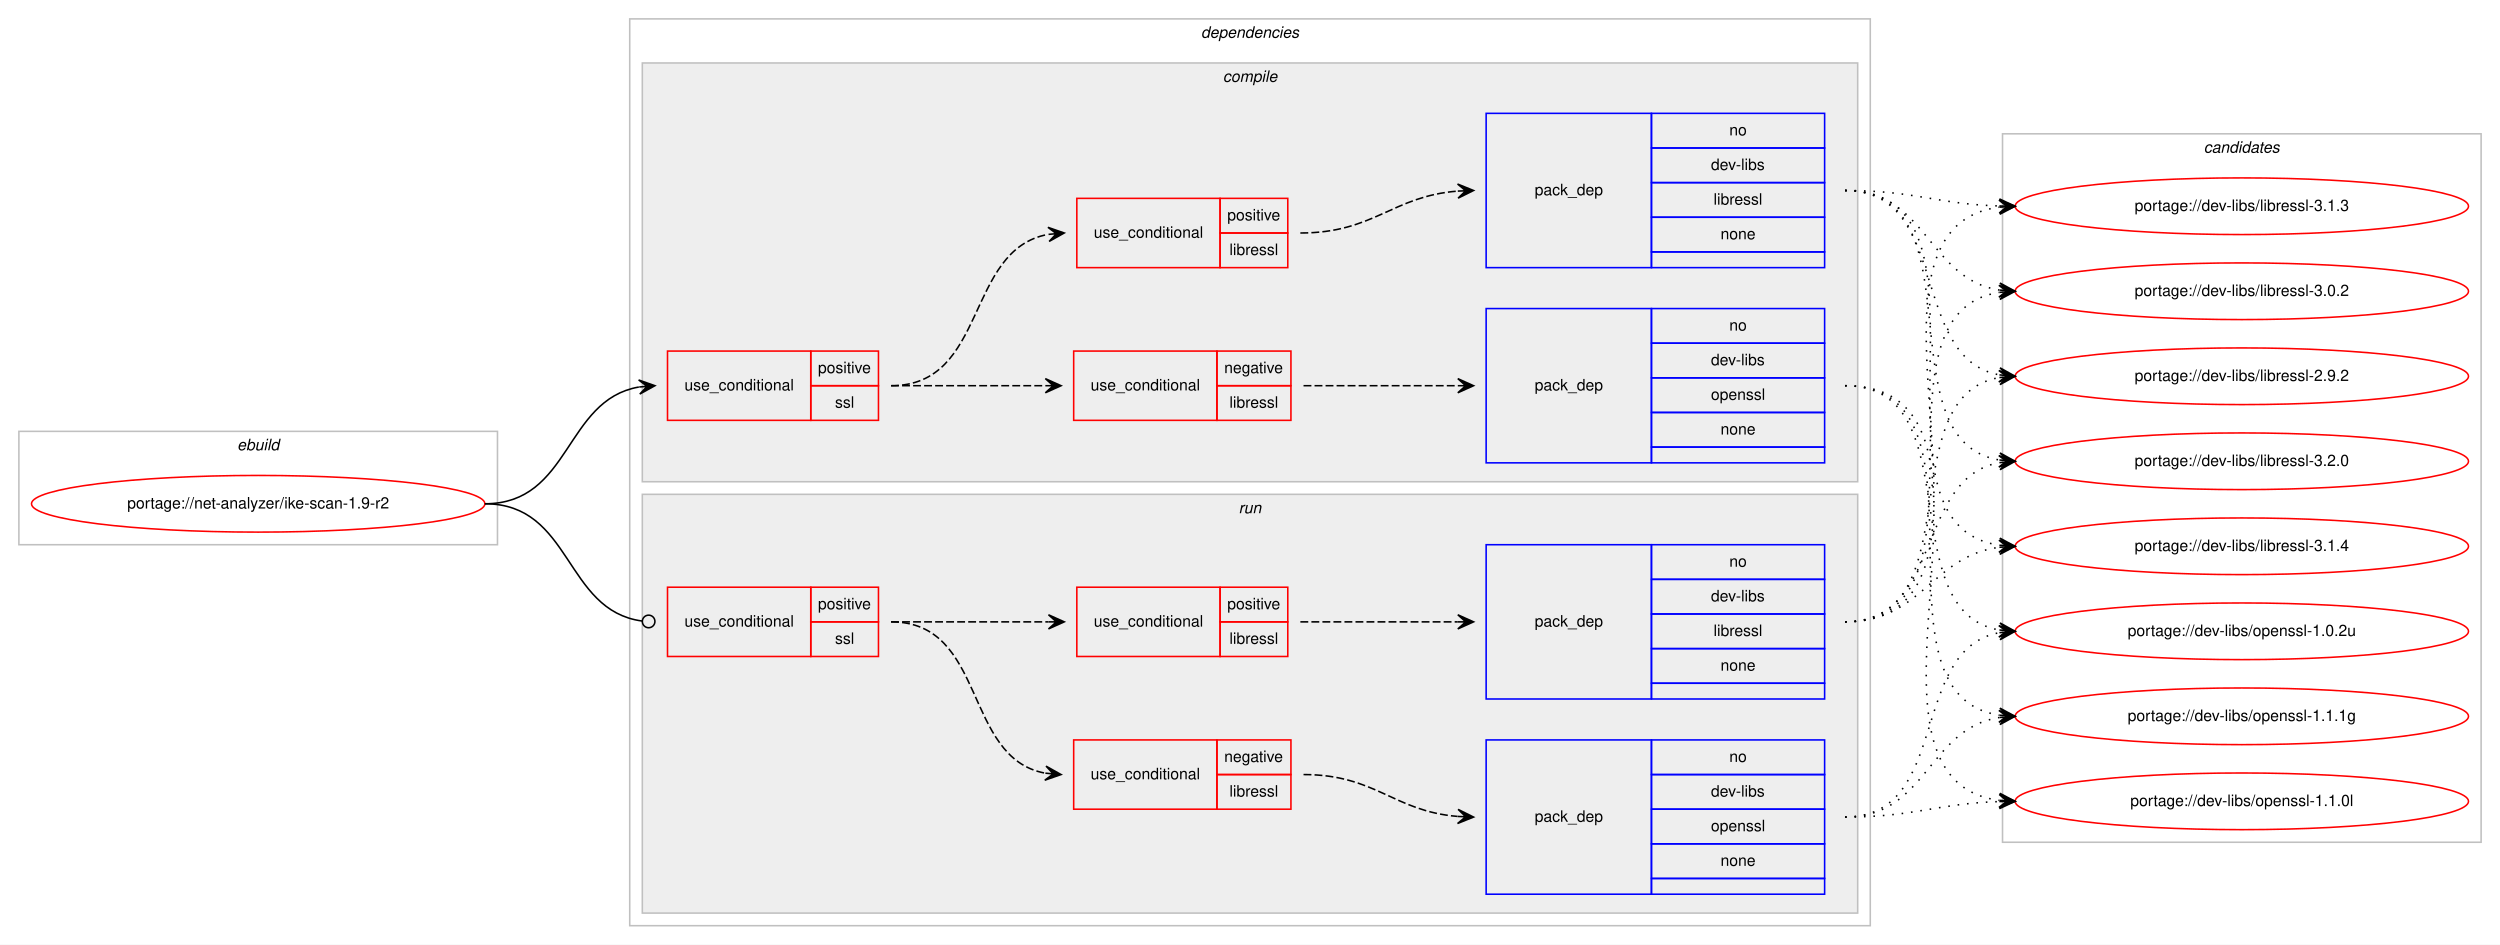
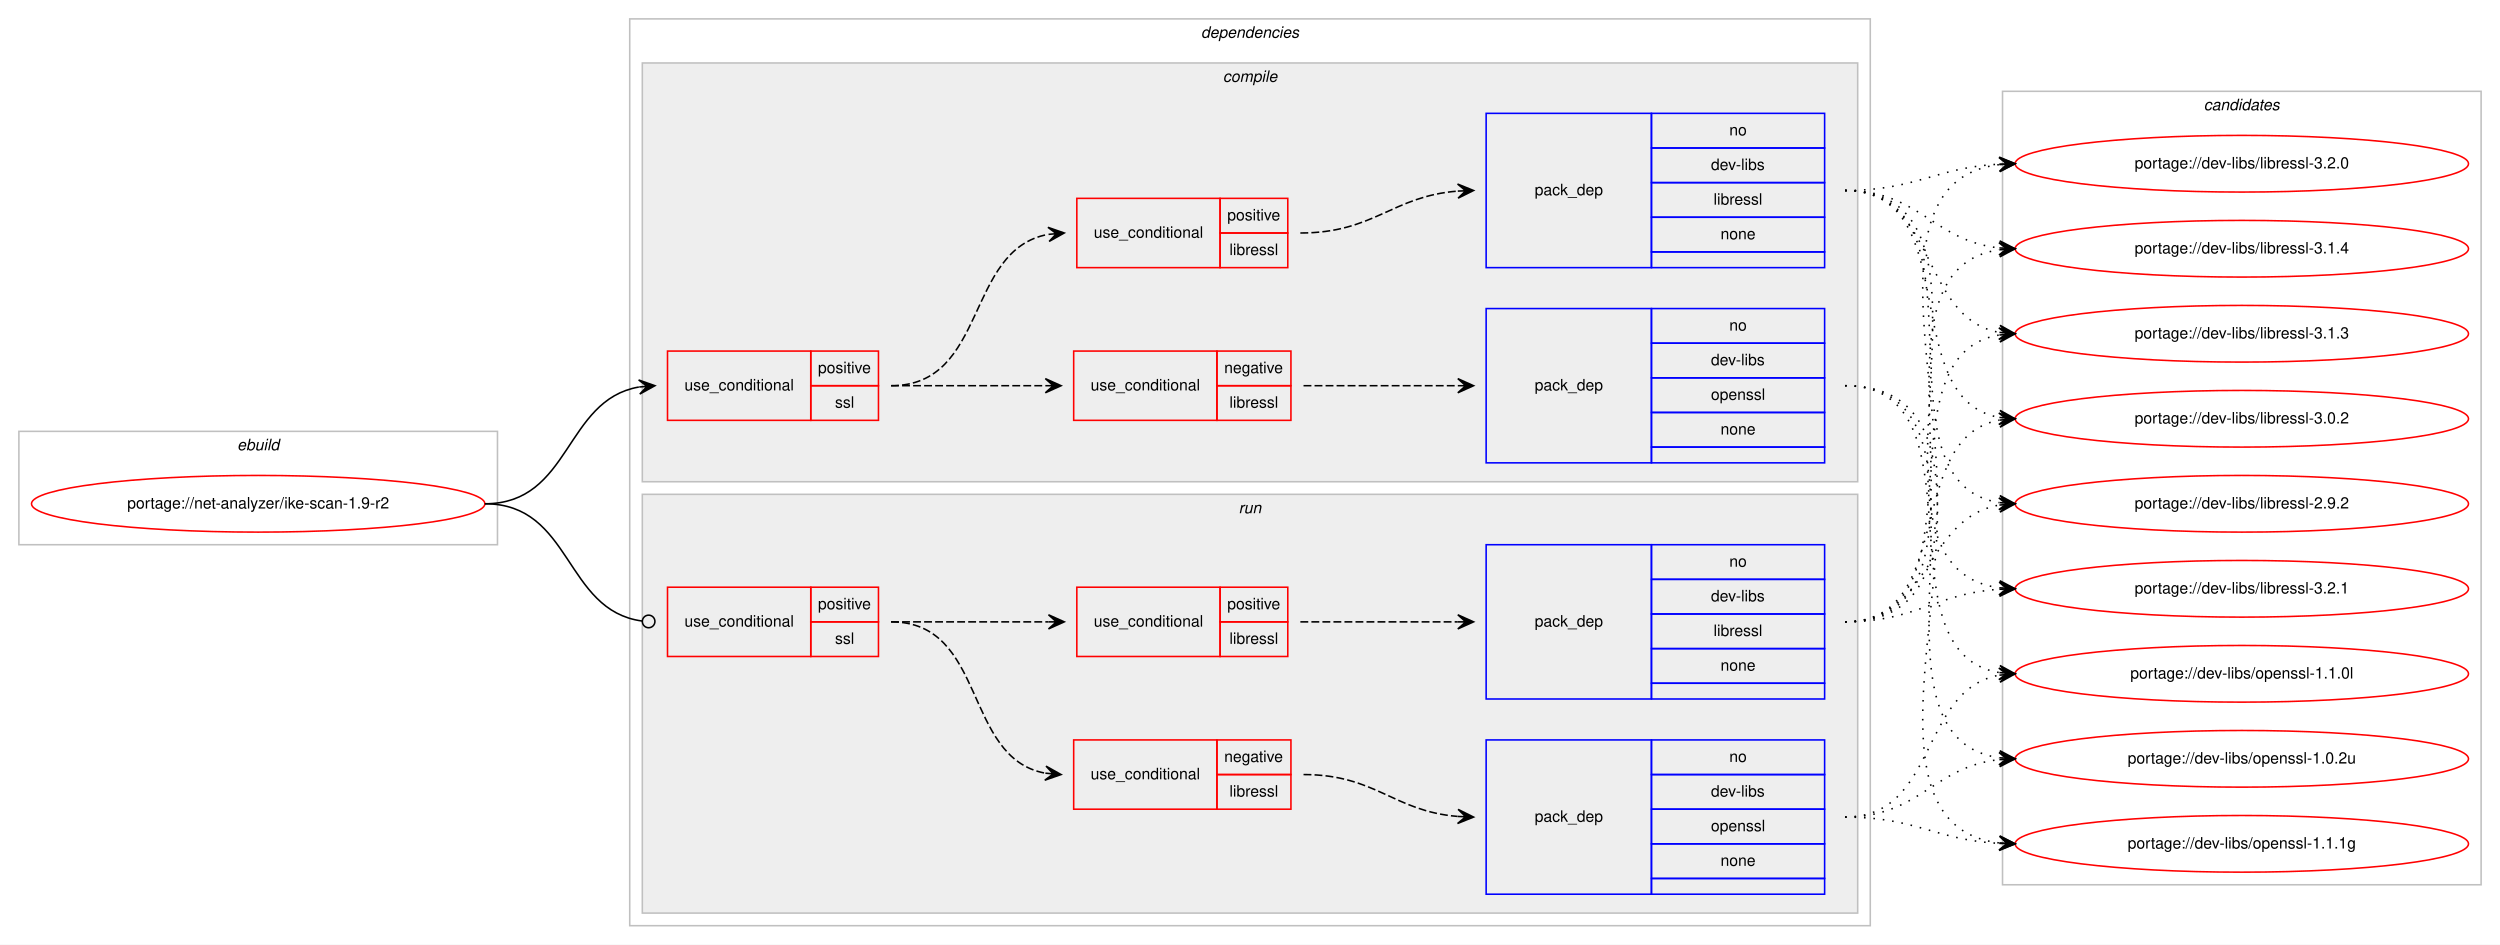
<svg xmlns="http://www.w3.org/2000/svg" xmlns:xlink="http://www.w3.org/1999/xlink" width="1588pt" height="600pt" viewBox="0.00 0.00 1588.00 600.00">
  <g id="graph0" class="graph" transform="scale(1 1) rotate(0) translate(4 596)">
    <polygon fill="#ffffff" stroke="transparent" points="-4,4 -4,-596 1584,-596 1584,4 -4,4" />
    <g id="clust1" class="cluster">
      <polygon fill="none" stroke="#c0c0c0" points="8,-250 8,-322 312,-322 312,-250 8,-250" />
      <text text-anchor="start" x="146.663" y="-310" font-family="Helvetica,sans-Serif" font-style="italic" font-size="10.00" fill="#000000">ebuild</text>
    </g>
    <g id="clust2" class="cluster">
      <polygon fill="none" stroke="#c0c0c0" points="396,-8 396,-584 1184,-584 1184,-8 396,-8" />
      <text text-anchor="start" x="758.875" y="-572" font-family="Helvetica,sans-Serif" font-style="italic" font-size="10.00" fill="#000000">dependencies</text>
    </g>
    <g id="clust3" class="cluster">
      <polygon fill="#eeeeee" stroke="#c0c0c0" points="404,-290 404,-556 1176,-556 1176,-290 404,-290" />
      <text text-anchor="start" x="772.778" y="-544" font-family="Helvetica,sans-Serif" font-style="italic" font-size="10.00" fill="#000000">compile</text>
    </g>
    <g id="clust10" class="cluster">
      <polygon fill="#eeeeee" stroke="#c0c0c0" points="404,-16 404,-282 1176,-282 1176,-16 404,-16" />
      <text text-anchor="start" x="782.777" y="-270" font-family="Helvetica,sans-Serif" font-style="italic" font-size="10.00" fill="#000000">run</text>
    </g>
    <g id="clust16" class="cluster">
-       <polygon fill="none" stroke="#c0c0c0" points="1268,-61 1268,-511 1572,-511 1572,-61 1268,-61" />
-       <text text-anchor="start" x="1395.824" y="-499" font-family="Helvetica,sans-Serif" font-style="italic" font-size="10.00" fill="#000000">candidates</text>
+       <polygon fill="none" stroke="#c0c0c0" points="1268,-34 1268,-538 1572,-538 1572,-34 1268,-34" />
+       <text text-anchor="start" x="1395.824" y="-526" font-family="Helvetica,sans-Serif" font-style="italic" font-size="10.00" fill="#000000">candidates</text>
    </g>
    <g id="node1" class="node">
      <g id="a_node1">
        <a xlink:href="../net-analyzer/ike-scan-1.9-r2.svg" xlink:title="portage://net-analyzer/ike-scan-1.9-r2">
          <ellipse fill="none" stroke="#ff0000" cx="160" cy="-276" rx="144" ry="18" />
          <text text-anchor="middle" x="160" y="-273" font-family="Helvetica,sans-Serif" font-size="10.00" fill="#000000">portage://net-analyzer/ike-scan-1.9-r2</text>
        </a>
      </g>
    </g>
    <g id="node2" class="node">
      <polygon fill="none" stroke="#ff0000" points="420,-329 420,-373 511,-373 511,-329 420,-329" />
      <text text-anchor="start" x="430.767" y="-348" font-family="Helvetica,sans-Serif" font-size="10.00" fill="#000000">use_conditional</text>
      <polygon fill="none" stroke="#ff0000" points="511,-351 511,-373 554,-373 554,-351 511,-351" />
      <text text-anchor="start" x="515.553" y="-359" font-family="Helvetica,sans-Serif" font-size="10.00" fill="#000000">positive</text>
      <polygon fill="none" stroke="#ff0000" points="511,-329 511,-351 554,-351 554,-329 511,-329" />
      <text text-anchor="start" x="526.39" y="-337" font-family="Helvetica,sans-Serif" font-size="10.00" fill="#000000">ssl</text>
    </g>
    <g id="edge5" class="edge">
      <path fill="none" stroke="#000000" d="M304,-276C358.786,-276 354.408,-341.918 401.799,-350.158" />
      <polygon fill="#000000" stroke="#000000" points="412,-351 401.664,-354.662 407.017,-350.589 402.034,-350.177 402.034,-350.177 402.034,-350.177 407.017,-350.589 402.404,-345.692 412,-351 412,-351" />
    </g>
    <g id="node7" class="node">
      <polygon fill="none" stroke="#ff0000" points="420,-179 420,-223 511,-223 511,-179 420,-179" />
      <text text-anchor="start" x="430.767" y="-198" font-family="Helvetica,sans-Serif" font-size="10.00" fill="#000000">use_conditional</text>
      <polygon fill="none" stroke="#ff0000" points="511,-201 511,-223 554,-223 554,-201 511,-201" />
      <text text-anchor="start" x="515.553" y="-209" font-family="Helvetica,sans-Serif" font-size="10.00" fill="#000000">positive</text>
      <polygon fill="none" stroke="#ff0000" points="511,-179 511,-201 554,-201 554,-179 511,-179" />
      <text text-anchor="start" x="526.39" y="-187" font-family="Helvetica,sans-Serif" font-size="10.00" fill="#000000">ssl</text>
    </g>
    <g id="edge10" class="edge">
      <path fill="none" stroke="#000000" d="M304,-276C359.586,-276 354.267,-208.145 403.905,-201.519" />
      <ellipse fill="none" stroke="#000000" cx="408.008" cy="-201.256" rx="4" ry="4" />
    </g>
    <g id="node3" class="node">
      <polygon fill="none" stroke="#ff0000" points="678,-329 678,-373 769,-373 769,-329 678,-329" />
      <text text-anchor="start" x="688.766" y="-348" font-family="Helvetica,sans-Serif" font-size="10.00" fill="#000000">use_conditional</text>
      <polygon fill="none" stroke="#ff0000" points="769,-351 769,-373 816,-373 816,-351 769,-351" />
      <text text-anchor="start" x="773.604" y="-359" font-family="Helvetica,sans-Serif" font-size="10.00" fill="#000000">negative</text>
      <polygon fill="none" stroke="#ff0000" points="769,-329 769,-351 816,-351 816,-329 769,-329" />
      <text text-anchor="start" x="776.948" y="-337" font-family="Helvetica,sans-Serif" font-size="10.00" fill="#000000">libressl</text>
    </g>
    <g id="edge2" class="edge">
      <path fill="none" stroke="#000000" stroke-dasharray="5,2" d="M562,-351C606.438,-351 620.02,-351 659.878,-351" />
      <polygon fill="#000000" stroke="#000000" points="670,-351 660,-355.5 665,-351 660,-351 660,-351 660,-351 665,-351 660,-346.5 670,-351 670,-351" />
    </g>
    <g id="node5" class="node">
      <polygon fill="none" stroke="#ff0000" points="680,-426 680,-470 771,-470 771,-426 680,-426" />
      <text text-anchor="start" x="690.766" y="-445" font-family="Helvetica,sans-Serif" font-size="10.00" fill="#000000">use_conditional</text>
      <polygon fill="none" stroke="#ff0000" points="771,-448 771,-470 814,-470 814,-448 771,-448" />
      <text text-anchor="start" x="775.553" y="-456" font-family="Helvetica,sans-Serif" font-size="10.00" fill="#000000">positive</text>
      <polygon fill="none" stroke="#ff0000" points="771,-426 771,-448 814,-448 814,-426 771,-426" />
      <text text-anchor="start" x="776.948" y="-434" font-family="Helvetica,sans-Serif" font-size="10.00" fill="#000000">libressl</text>
    </g>
    <g id="edge4" class="edge">
      <path fill="none" stroke="#000000" stroke-dasharray="5,2" d="M562,-351C623.49,-351 608.85,-437.323 661.716,-447.102" />
      <polygon fill="#000000" stroke="#000000" points="672,-448 661.646,-451.613 667.019,-447.565 662.038,-447.13 662.038,-447.13 662.038,-447.13 667.019,-447.565 662.43,-442.647 672,-448 672,-448" />
    </g>
    <g id="node4" class="node">
      <polygon fill="none" stroke="#0000ff" points="940,-302 940,-400 1045,-400 1045,-302 940,-302" />
      <text text-anchor="start" x="970.823" y="-348" font-family="Helvetica,sans-Serif" font-size="10.00" fill="#000000">pack_dep</text>
      <polygon fill="none" stroke="#0000ff" points="1045,-378 1045,-400 1155,-400 1155,-378 1045,-378" />
      <text text-anchor="start" x="1094.441" y="-386" font-family="Helvetica,sans-Serif" font-size="10.00" fill="#000000">no</text>
      <polygon fill="none" stroke="#0000ff" points="1045,-356 1045,-378 1155,-378 1155,-356 1045,-356" />
      <text text-anchor="start" x="1082.778" y="-364" font-family="Helvetica,sans-Serif" font-size="10.00" fill="#000000">dev-libs</text>
      <polygon fill="none" stroke="#0000ff" points="1045,-334 1045,-356 1155,-356 1155,-334 1045,-334" />
      <text text-anchor="start" x="1082.773" y="-342" font-family="Helvetica,sans-Serif" font-size="10.00" fill="#000000">openssl</text>
      <polygon fill="none" stroke="#0000ff" points="1045,-312 1045,-334 1155,-334 1155,-312 1045,-312" />
      <text text-anchor="start" x="1088.882" y="-320" font-family="Helvetica,sans-Serif" font-size="10.00" fill="#000000">none</text>
      <polygon fill="none" stroke="#0000ff" points="1045,-302 1045,-312 1155,-312 1155,-302 1045,-302" />
    </g>
    <g id="edge1" class="edge">
      <path fill="none" stroke="#000000" stroke-dasharray="5,2" d="M824,-351C868.438,-351 882.02,-351 921.878,-351" />
      <polygon fill="#000000" stroke="#000000" points="932,-351 922,-355.5 927,-351 922,-351 922,-351 922,-351 927,-351 922,-346.5 932,-351 932,-351" />
    </g>
    <g id="node12" class="node">
      <g id="a_node12">
        <a xlink:href="../dev-libs/openssl-1.1.1g.svg" xlink:title="portage://dev-libs/openssl-1.1.1g">
-           <ellipse fill="none" stroke="#ff0000" cx="1420" cy="-141" rx="144" ry="18" />
-           <text text-anchor="middle" x="1420" y="-138" font-family="Helvetica,sans-Serif" font-size="10.00" fill="#000000">portage://dev-libs/openssl-1.1.1g</text>
+           <ellipse fill="none" stroke="#ff0000" cx="1420" cy="-60" rx="144" ry="18" />
+           <text text-anchor="middle" x="1420" y="-57" font-family="Helvetica,sans-Serif" font-size="10.00" fill="#000000">portage://dev-libs/openssl-1.1.1g</text>
        </a>
      </g>
    </g>
    <g id="edge11" class="edge">
-       <path fill="none" stroke="#000000" stroke-dasharray="1,5" d="M1168,-351C1269.366,-351 1177.772,-155.11 1265.947,-141.719" />
-       <polygon fill="#000000" stroke="#000000" points="1276,-141 1266.347,-146.202 1271.013,-141.357 1266.025,-141.714 1266.025,-141.714 1266.025,-141.714 1271.013,-141.357 1265.704,-137.225 1276,-141 1276,-141" />
+       <path fill="none" stroke="#000000" stroke-dasharray="1,5" d="M1168,-351C1302.316,-351 1146.688,-75.143 1265.714,-60.596" />
+       <polygon fill="#000000" stroke="#000000" points="1276,-60 1266.277,-65.071 1271.008,-60.289 1266.017,-60.579 1266.017,-60.579 1266.017,-60.579 1271.008,-60.289 1265.756,-56.086 1276,-60 1276,-60" />
    </g>
    <g id="node13" class="node">
      <g id="a_node13">
        <a xlink:href="../dev-libs/openssl-1.1.0l.svg" xlink:title="portage://dev-libs/openssl-1.1.0l">
-           <ellipse fill="none" stroke="#ff0000" cx="1420" cy="-87" rx="144" ry="18" />
-           <text text-anchor="middle" x="1420" y="-84" font-family="Helvetica,sans-Serif" font-size="10.00" fill="#000000">portage://dev-libs/openssl-1.1.0l</text>
+           <ellipse fill="none" stroke="#ff0000" cx="1420" cy="-168" rx="144" ry="18" />
+           <text text-anchor="middle" x="1420" y="-165" font-family="Helvetica,sans-Serif" font-size="10.00" fill="#000000">portage://dev-libs/openssl-1.1.0l</text>
        </a>
      </g>
    </g>
    <g id="edge12" class="edge">
-       <path fill="none" stroke="#000000" stroke-dasharray="1,5" d="M1168,-351C1291.182,-351 1157.253,-101.741 1265.872,-87.623" />
-       <polygon fill="#000000" stroke="#000000" points="1276,-87 1266.295,-92.106 1271.009,-87.307 1266.019,-87.614 1266.019,-87.614 1266.019,-87.614 1271.009,-87.307 1265.742,-83.123 1276,-87 1276,-87" />
+       <path fill="none" stroke="#000000" stroke-dasharray="1,5" d="M1168,-351C1258.752,-351 1187.61,-182.018 1265.714,-168.816" />
+       <polygon fill="#000000" stroke="#000000" points="1276,-168 1266.387,-173.277 1271.016,-168.395 1266.031,-168.791 1266.031,-168.791 1266.031,-168.791 1271.016,-168.395 1265.675,-164.305 1276,-168 1276,-168" />
    </g>
    <g id="node14" class="node">
      <g id="a_node14">
        <a xlink:href="../dev-libs/openssl-1.0.2u.svg" xlink:title="portage://dev-libs/openssl-1.0.2u">
-           <ellipse fill="none" stroke="#ff0000" cx="1420" cy="-195" rx="144" ry="18" />
-           <text text-anchor="middle" x="1420" y="-192" font-family="Helvetica,sans-Serif" font-size="10.00" fill="#000000">portage://dev-libs/openssl-1.0.2u</text>
+           <ellipse fill="none" stroke="#ff0000" cx="1420" cy="-114" rx="144" ry="18" />
+           <text text-anchor="middle" x="1420" y="-111" font-family="Helvetica,sans-Serif" font-size="10.00" fill="#000000">portage://dev-libs/openssl-1.0.2u</text>
        </a>
      </g>
    </g>
    <g id="edge13" class="edge">
-       <path fill="none" stroke="#000000" stroke-dasharray="1,5" d="M1168,-351C1248.704,-351 1196.617,-208.118 1265.91,-195.839" />
-       <polygon fill="#000000" stroke="#000000" points="1276,-195 1266.408,-200.314 1271.017,-195.415 1266.034,-195.829 1266.034,-195.829 1266.034,-195.829 1271.017,-195.415 1265.661,-191.345 1276,-195 1276,-195" />
+       <path fill="none" stroke="#000000" stroke-dasharray="1,5" d="M1168,-351C1280.137,-351 1167.731,-128.581 1265.834,-114.68" />
+       <polygon fill="#000000" stroke="#000000" points="1276,-114 1266.323,-119.157 1271.011,-114.334 1266.022,-114.667 1266.022,-114.667 1266.022,-114.667 1271.011,-114.334 1265.722,-110.177 1276,-114 1276,-114" />
    </g>
    <g id="node6" class="node">
      <polygon fill="none" stroke="#0000ff" points="940,-426 940,-524 1045,-524 1045,-426 940,-426" />
      <text text-anchor="start" x="970.823" y="-472" font-family="Helvetica,sans-Serif" font-size="10.00" fill="#000000">pack_dep</text>
      <polygon fill="none" stroke="#0000ff" points="1045,-502 1045,-524 1155,-524 1155,-502 1045,-502" />
      <text text-anchor="start" x="1094.441" y="-510" font-family="Helvetica,sans-Serif" font-size="10.00" fill="#000000">no</text>
      <polygon fill="none" stroke="#0000ff" points="1045,-480 1045,-502 1155,-502 1155,-480 1045,-480" />
      <text text-anchor="start" x="1082.778" y="-488" font-family="Helvetica,sans-Serif" font-size="10.00" fill="#000000">dev-libs</text>
      <polygon fill="none" stroke="#0000ff" points="1045,-458 1045,-480 1155,-480 1155,-458 1045,-458" />
      <text text-anchor="start" x="1084.448" y="-466" font-family="Helvetica,sans-Serif" font-size="10.00" fill="#000000">libressl</text>
      <polygon fill="none" stroke="#0000ff" points="1045,-436 1045,-458 1155,-458 1155,-436 1045,-436" />
      <text text-anchor="start" x="1088.882" y="-444" font-family="Helvetica,sans-Serif" font-size="10.00" fill="#000000">none</text>
      <polygon fill="none" stroke="#0000ff" points="1045,-426 1045,-436 1155,-436 1155,-426 1045,-426" />
    </g>
    <g id="edge3" class="edge">
      <path fill="none" stroke="#000000" stroke-dasharray="5,2" d="M822,-448C868.801,-448 880.146,-471.337 921.961,-474.618" />
      <polygon fill="#000000" stroke="#000000" points="932,-475 921.836,-479.117 927.004,-474.81 922.007,-474.62 922.007,-474.62 922.007,-474.62 927.004,-474.81 922.178,-470.123 932,-475 932,-475" />
    </g>
    <g id="node15" class="node">
      <g id="a_node15">
-         <a xlink:href="../dev-libs/libressl-3.2.0.svg" xlink:title="portage://dev-libs/libressl-3.2.0">
-           <ellipse fill="none" stroke="#ff0000" cx="1420" cy="-303" rx="144" ry="18" />
-           <text text-anchor="middle" x="1420" y="-300" font-family="Helvetica,sans-Serif" font-size="10.00" fill="#000000">portage://dev-libs/libressl-3.2.0</text>
+         <a xlink:href="../dev-libs/libressl-3.2.1.svg" xlink:title="portage://dev-libs/libressl-3.2.1">
+           <ellipse fill="none" stroke="#ff0000" cx="1420" cy="-222" rx="144" ry="18" />
+           <text text-anchor="middle" x="1420" y="-219" font-family="Helvetica,sans-Serif" font-size="10.00" fill="#000000">portage://dev-libs/libressl-3.2.1</text>
        </a>
      </g>
    </g>
    <g id="edge14" class="edge">
-       <path fill="none" stroke="#000000" stroke-dasharray="1,5" d="M1168,-475C1254.563,-475 1191.411,-316.82 1265.692,-303.844" />
-       <polygon fill="#000000" stroke="#000000" points="1276,-303 1266.401,-308.301 1271.017,-303.408 1266.033,-303.817 1266.033,-303.817 1266.033,-303.817 1271.017,-303.408 1265.666,-299.332 1276,-303 1276,-303" />
+       <path fill="none" stroke="#000000" stroke-dasharray="1,5" d="M1168,-475C1286.679,-475 1161.516,-236.607 1265.908,-222.639" />
+       <polygon fill="#000000" stroke="#000000" points="1276,-222 1266.304,-227.123 1271.01,-222.316 1266.02,-222.632 1266.02,-222.632 1266.02,-222.632 1271.01,-222.316 1265.736,-218.141 1276,-222 1276,-222" />
    </g>
    <g id="node16" class="node">
      <g id="a_node16">
-         <a xlink:href="../dev-libs/libressl-3.1.4.svg" xlink:title="portage://dev-libs/libressl-3.1.4">
-           <ellipse fill="none" stroke="#ff0000" cx="1420" cy="-249" rx="144" ry="18" />
-           <text text-anchor="middle" x="1420" y="-246" font-family="Helvetica,sans-Serif" font-size="10.00" fill="#000000">portage://dev-libs/libressl-3.1.4</text>
+         <a xlink:href="../dev-libs/libressl-3.2.0.svg" xlink:title="portage://dev-libs/libressl-3.2.0">
+           <ellipse fill="none" stroke="#ff0000" cx="1420" cy="-492" rx="144" ry="18" />
+           <text text-anchor="middle" x="1420" y="-489" font-family="Helvetica,sans-Serif" font-size="10.00" fill="#000000">portage://dev-libs/libressl-3.2.0</text>
        </a>
      </g>
    </g>
    <g id="edge15" class="edge">
-       <path fill="none" stroke="#000000" stroke-dasharray="1,5" d="M1168,-475C1275.737,-475 1171.831,-263.332 1265.926,-249.689" />
-       <polygon fill="#000000" stroke="#000000" points="1276,-249 1266.33,-254.172 1271.012,-249.341 1266.023,-249.683 1266.023,-249.683 1266.023,-249.683 1271.012,-249.341 1265.716,-245.193 1276,-249 1276,-249" />
+       <path fill="none" stroke="#000000" stroke-dasharray="1,5" d="M1168,-475C1212.985,-475 1225.595,-489.57 1265.774,-491.733" />
+       <polygon fill="#000000" stroke="#000000" points="1276,-492 1265.886,-496.237 1271.002,-491.869 1266.003,-491.739 1266.003,-491.739 1266.003,-491.739 1271.002,-491.869 1266.121,-487.24 1276,-492 1276,-492" />
    </g>
    <g id="node17" class="node">
      <g id="a_node17">
-         <a xlink:href="../dev-libs/libressl-3.1.3.svg" xlink:title="portage://dev-libs/libressl-3.1.3">
-           <ellipse fill="none" stroke="#ff0000" cx="1420" cy="-465" rx="144" ry="18" />
-           <text text-anchor="middle" x="1420" y="-462" font-family="Helvetica,sans-Serif" font-size="10.00" fill="#000000">portage://dev-libs/libressl-3.1.3</text>
+         <a xlink:href="../dev-libs/libressl-3.1.4.svg" xlink:title="portage://dev-libs/libressl-3.1.4">
+           <ellipse fill="none" stroke="#ff0000" cx="1420" cy="-438" rx="144" ry="18" />
+           <text text-anchor="middle" x="1420" y="-435" font-family="Helvetica,sans-Serif" font-size="10.00" fill="#000000">portage://dev-libs/libressl-3.1.4</text>
        </a>
      </g>
    </g>
    <g id="edge16" class="edge">
-       <path fill="none" stroke="#000000" stroke-dasharray="1,5" d="M1168,-475C1212.628,-475 1225.873,-466.429 1265.842,-465.157" />
-       <polygon fill="#000000" stroke="#000000" points="1276,-465 1266.071,-469.654 1271.001,-465.077 1266.001,-465.155 1266.001,-465.155 1266.001,-465.155 1271.001,-465.077 1265.932,-460.655 1276,-465 1276,-465" />
+       <path fill="none" stroke="#000000" stroke-dasharray="1,5" d="M1168,-475C1215.171,-475 1224.125,-443.02 1265.922,-438.523" />
+       <polygon fill="#000000" stroke="#000000" points="1276,-438 1266.247,-443.012 1271.007,-438.259 1266.013,-438.518 1266.013,-438.518 1266.013,-438.518 1271.007,-438.259 1265.78,-434.024 1276,-438 1276,-438" />
    </g>
    <g id="node18" class="node">
      <g id="a_node18">
-         <a xlink:href="../dev-libs/libressl-3.0.2.svg" xlink:title="portage://dev-libs/libressl-3.0.2">
-           <ellipse fill="none" stroke="#ff0000" cx="1420" cy="-411" rx="144" ry="18" />
-           <text text-anchor="middle" x="1420" y="-408" font-family="Helvetica,sans-Serif" font-size="10.00" fill="#000000">portage://dev-libs/libressl-3.0.2</text>
+         <a xlink:href="../dev-libs/libressl-3.1.3.svg" xlink:title="portage://dev-libs/libressl-3.1.3">
+           <ellipse fill="none" stroke="#ff0000" cx="1420" cy="-384" rx="144" ry="18" />
+           <text text-anchor="middle" x="1420" y="-381" font-family="Helvetica,sans-Serif" font-size="10.00" fill="#000000">portage://dev-libs/libressl-3.1.3</text>
        </a>
      </g>
    </g>
    <g id="edge17" class="edge">
-       <path fill="none" stroke="#000000" stroke-dasharray="1,5" d="M1168,-475C1220.199,-475 1220.421,-418.984 1265.92,-411.763" />
-       <polygon fill="#000000" stroke="#000000" points="1276,-411 1266.368,-416.242 1271.014,-411.378 1266.028,-411.755 1266.028,-411.755 1266.028,-411.755 1271.014,-411.378 1265.689,-407.268 1276,-411 1276,-411" />
+       <path fill="none" stroke="#000000" stroke-dasharray="1,5" d="M1168,-475C1227.09,-475 1215.012,-394.352 1265.761,-384.901" />
+       <polygon fill="#000000" stroke="#000000" points="1276,-384 1266.433,-389.359 1271.019,-384.438 1266.039,-384.876 1266.039,-384.876 1266.039,-384.876 1271.019,-384.438 1265.644,-380.394 1276,-384 1276,-384" />
    </g>
    <g id="node19" class="node">
      <g id="a_node19">
+         <a xlink:href="../dev-libs/libressl-3.0.2.svg" xlink:title="portage://dev-libs/libressl-3.0.2">
+           <ellipse fill="none" stroke="#ff0000" cx="1420" cy="-330" rx="144" ry="18" />
+           <text text-anchor="middle" x="1420" y="-327" font-family="Helvetica,sans-Serif" font-size="10.00" fill="#000000">portage://dev-libs/libressl-3.0.2</text>
+         </a>
+       </g>
+     </g>
+     <g id="edge18" class="edge">
+       <path fill="none" stroke="#000000" stroke-dasharray="1,5" d="M1168,-475C1244.746,-475 1200.111,-342.735 1265.952,-330.851" />
+       <polygon fill="#000000" stroke="#000000" points="1276,-330 1266.416,-335.329 1271.018,-330.422 1266.036,-330.844 1266.036,-330.844 1266.036,-330.844 1271.018,-330.422 1265.656,-326.361 1276,-330 1276,-330" />
+     </g>
+     <g id="node20" class="node">
+       <g id="a_node20">
        <a xlink:href="../dev-libs/libressl-2.9.2.svg" xlink:title="portage://dev-libs/libressl-2.9.2">
-           <ellipse fill="none" stroke="#ff0000" cx="1420" cy="-357" rx="144" ry="18" />
-           <text text-anchor="middle" x="1420" y="-354" font-family="Helvetica,sans-Serif" font-size="10.00" fill="#000000">portage://dev-libs/libressl-2.9.2</text>
-         </a>
-       </g>
-     </g>
-     <g id="edge18" class="edge">
-       <path fill="none" stroke="#000000" stroke-dasharray="1,5" d="M1168,-475C1235.484,-475 1208.106,-368.68 1265.956,-357.882" />
-       <polygon fill="#000000" stroke="#000000" points="1276,-357 1266.432,-362.358 1271.019,-357.437 1266.038,-357.875 1266.038,-357.875 1266.038,-357.875 1271.019,-357.437 1265.645,-353.392 1276,-357 1276,-357" />
+           <ellipse fill="none" stroke="#ff0000" cx="1420" cy="-276" rx="144" ry="18" />
+           <text text-anchor="middle" x="1420" y="-273" font-family="Helvetica,sans-Serif" font-size="10.00" fill="#000000">portage://dev-libs/libressl-2.9.2</text>
+         </a>
+       </g>
+     </g>
+     <g id="edge19" class="edge">
+       <path fill="none" stroke="#000000" stroke-dasharray="1,5" d="M1168,-475C1264.994,-475 1181.856,-290.121 1265.833,-276.761" />
+       <polygon fill="#000000" stroke="#000000" points="1276,-276 1266.364,-281.234 1271.014,-276.373 1266.028,-276.746 1266.028,-276.746 1266.028,-276.746 1271.014,-276.373 1265.692,-272.259 1276,-276 1276,-276" />
    </g>
    <g id="node8" class="node">
      <polygon fill="none" stroke="#ff0000" points="678,-82 678,-126 769,-126 769,-82 678,-82" />
      <text text-anchor="start" x="688.766" y="-101" font-family="Helvetica,sans-Serif" font-size="10.00" fill="#000000">use_conditional</text>
      <polygon fill="none" stroke="#ff0000" points="769,-104 769,-126 816,-126 816,-104 769,-104" />
      <text text-anchor="start" x="773.604" y="-112" font-family="Helvetica,sans-Serif" font-size="10.00" fill="#000000">negative</text>
      <polygon fill="none" stroke="#ff0000" points="769,-82 769,-104 816,-104 816,-82 769,-82" />
      <text text-anchor="start" x="776.948" y="-90" font-family="Helvetica,sans-Serif" font-size="10.00" fill="#000000">libressl</text>
    </g>
    <g id="edge7" class="edge">
      <path fill="none" stroke="#000000" stroke-dasharray="5,2" d="M562,-201C622.864,-201 607.591,-114.677 659.829,-104.898" />
      <polygon fill="#000000" stroke="#000000" points="670,-104 660.435,-109.362 665.019,-104.44 660.039,-104.88 660.039,-104.88 660.039,-104.88 665.019,-104.44 659.643,-100.397 670,-104 670,-104" />
    </g>
    <g id="node10" class="node">
      <polygon fill="none" stroke="#ff0000" points="680,-179 680,-223 771,-223 771,-179 680,-179" />
      <text text-anchor="start" x="690.766" y="-198" font-family="Helvetica,sans-Serif" font-size="10.00" fill="#000000">use_conditional</text>
      <polygon fill="none" stroke="#ff0000" points="771,-201 771,-223 814,-223 814,-201 771,-201" />
      <text text-anchor="start" x="775.553" y="-209" font-family="Helvetica,sans-Serif" font-size="10.00" fill="#000000">positive</text>
      <polygon fill="none" stroke="#ff0000" points="771,-179 771,-201 814,-201 814,-179 771,-179" />
      <text text-anchor="start" x="776.948" y="-187" font-family="Helvetica,sans-Serif" font-size="10.00" fill="#000000">libressl</text>
    </g>
    <g id="edge9" class="edge">
      <path fill="none" stroke="#000000" stroke-dasharray="5,2" d="M562,-201C607.356,-201 621.153,-201 661.948,-201" />
      <polygon fill="#000000" stroke="#000000" points="672,-201 662,-205.5 667,-201 662,-201 662,-201 662,-201 667,-201 662,-196.5 672,-201 672,-201" />
    </g>
    <g id="node9" class="node">
      <polygon fill="none" stroke="#0000ff" points="940,-28 940,-126 1045,-126 1045,-28 940,-28" />
      <text text-anchor="start" x="970.823" y="-74" font-family="Helvetica,sans-Serif" font-size="10.00" fill="#000000">pack_dep</text>
      <polygon fill="none" stroke="#0000ff" points="1045,-104 1045,-126 1155,-126 1155,-104 1045,-104" />
      <text text-anchor="start" x="1094.441" y="-112" font-family="Helvetica,sans-Serif" font-size="10.00" fill="#000000">no</text>
      <polygon fill="none" stroke="#0000ff" points="1045,-82 1045,-104 1155,-104 1155,-82 1045,-82" />
      <text text-anchor="start" x="1082.778" y="-90" font-family="Helvetica,sans-Serif" font-size="10.00" fill="#000000">dev-libs</text>
      <polygon fill="none" stroke="#0000ff" points="1045,-60 1045,-82 1155,-82 1155,-60 1045,-60" />
      <text text-anchor="start" x="1082.773" y="-68" font-family="Helvetica,sans-Serif" font-size="10.00" fill="#000000">openssl</text>
      <polygon fill="none" stroke="#0000ff" points="1045,-38 1045,-60 1155,-60 1155,-38 1045,-38" />
      <text text-anchor="start" x="1088.882" y="-46" font-family="Helvetica,sans-Serif" font-size="10.00" fill="#000000">none</text>
      <polygon fill="none" stroke="#0000ff" points="1045,-28 1045,-38 1155,-38 1155,-28 1045,-28" />
    </g>
    <g id="edge6" class="edge">
      <path fill="none" stroke="#000000" stroke-dasharray="5,2" d="M824,-104C869.902,-104 881.004,-80.761 921.876,-77.403" />
      <polygon fill="#000000" stroke="#000000" points="932,-77 922.187,-81.894 927.004,-77.199 922.008,-77.397 922.008,-77.397 922.008,-77.397 927.004,-77.199 921.829,-72.901 932,-77 932,-77" />
    </g>
-     <g id="edge19" class="edge">
-       <path fill="none" stroke="#000000" stroke-dasharray="1,5" d="M1168,-77C1220.199,-77 1220.421,-133.016 1265.92,-140.237" />
-       <polygon fill="#000000" stroke="#000000" points="1276,-141 1265.689,-144.732 1271.014,-140.622 1266.028,-140.245 1266.028,-140.245 1266.028,-140.245 1271.014,-140.622 1266.368,-135.758 1276,-141 1276,-141" />
-     </g>
    <g id="edge20" class="edge">
-       <path fill="none" stroke="#000000" stroke-dasharray="1,5" d="M1168,-77C1212.628,-77 1225.873,-85.571 1265.842,-86.843" />
-       <polygon fill="#000000" stroke="#000000" points="1276,-87 1265.932,-91.345 1271.001,-86.923 1266.001,-86.845 1266.001,-86.845 1266.001,-86.845 1271.001,-86.923 1266.071,-82.346 1276,-87 1276,-87" />
+       <path fill="none" stroke="#000000" stroke-dasharray="1,5" d="M1168,-77C1212.985,-77 1225.595,-62.43 1265.774,-60.267" />
+       <polygon fill="#000000" stroke="#000000" points="1276,-60 1266.121,-64.76 1271.002,-60.131 1266.003,-60.261 1266.003,-60.261 1266.003,-60.261 1271.002,-60.131 1265.886,-55.763 1276,-60 1276,-60" />
    </g>
    <g id="edge21" class="edge">
-       <path fill="none" stroke="#000000" stroke-dasharray="1,5" d="M1168,-77C1235.484,-77 1208.106,-183.32 1265.956,-194.118" />
-       <polygon fill="#000000" stroke="#000000" points="1276,-195 1265.645,-198.608 1271.019,-194.563 1266.038,-194.125 1266.038,-194.125 1266.038,-194.125 1271.019,-194.563 1266.432,-189.642 1276,-195 1276,-195" />
+       <path fill="none" stroke="#000000" stroke-dasharray="1,5" d="M1168,-77C1227.09,-77 1215.012,-157.648 1265.761,-167.099" />
+       <polygon fill="#000000" stroke="#000000" points="1276,-168 1265.644,-171.606 1271.019,-167.562 1266.039,-167.124 1266.039,-167.124 1266.039,-167.124 1271.019,-167.562 1266.433,-162.641 1276,-168 1276,-168" />
+     </g>
+     <g id="edge22" class="edge">
+       <path fill="none" stroke="#000000" stroke-dasharray="1,5" d="M1168,-77C1215.171,-77 1224.125,-108.98 1265.922,-113.477" />
+       <polygon fill="#000000" stroke="#000000" points="1276,-114 1265.78,-117.975 1271.007,-113.741 1266.013,-113.482 1266.013,-113.482 1266.013,-113.482 1271.007,-113.741 1266.247,-108.988 1276,-114 1276,-114" />
    </g>
    <g id="node11" class="node">
      <polygon fill="none" stroke="#0000ff" points="940,-152 940,-250 1045,-250 1045,-152 940,-152" />
      <text text-anchor="start" x="970.823" y="-198" font-family="Helvetica,sans-Serif" font-size="10.00" fill="#000000">pack_dep</text>
      <polygon fill="none" stroke="#0000ff" points="1045,-228 1045,-250 1155,-250 1155,-228 1045,-228" />
      <text text-anchor="start" x="1094.441" y="-236" font-family="Helvetica,sans-Serif" font-size="10.00" fill="#000000">no</text>
      <polygon fill="none" stroke="#0000ff" points="1045,-206 1045,-228 1155,-228 1155,-206 1045,-206" />
      <text text-anchor="start" x="1082.778" y="-214" font-family="Helvetica,sans-Serif" font-size="10.00" fill="#000000">dev-libs</text>
      <polygon fill="none" stroke="#0000ff" points="1045,-184 1045,-206 1155,-206 1155,-184 1045,-184" />
      <text text-anchor="start" x="1084.448" y="-192" font-family="Helvetica,sans-Serif" font-size="10.00" fill="#000000">libressl</text>
      <polygon fill="none" stroke="#0000ff" points="1045,-162 1045,-184 1155,-184 1155,-162 1045,-162" />
      <text text-anchor="start" x="1088.882" y="-170" font-family="Helvetica,sans-Serif" font-size="10.00" fill="#000000">none</text>
      <polygon fill="none" stroke="#0000ff" points="1045,-152 1045,-162 1155,-162 1155,-152 1045,-152" />
    </g>
    <g id="edge8" class="edge">
      <path fill="none" stroke="#000000" stroke-dasharray="5,2" d="M822,-201C867.356,-201 881.153,-201 921.948,-201" />
      <polygon fill="#000000" stroke="#000000" points="932,-201 922,-205.5 927,-201 922,-201 922,-201 922,-201 927,-201 922,-196.5 932,-201 932,-201" />
    </g>
-     <g id="edge22" class="edge">
-       <path fill="none" stroke="#000000" stroke-dasharray="1,5" d="M1168,-201C1230.413,-201 1212.337,-292.149 1265.947,-302.118" />
-       <polygon fill="#000000" stroke="#000000" points="1276,-303 1265.645,-306.609 1271.019,-302.563 1266.038,-302.126 1266.038,-302.126 1266.038,-302.126 1271.019,-302.563 1266.431,-297.643 1276,-303 1276,-303" />
-     </g>
    <g id="edge23" class="edge">
-       <path fill="none" stroke="#000000" stroke-dasharray="1,5" d="M1168,-201C1216.937,-201 1222.838,-242.662 1265.891,-248.358" />
-       <polygon fill="#000000" stroke="#000000" points="1276,-249 1265.735,-252.857 1271.01,-248.683 1266.02,-248.366 1266.02,-248.366 1266.02,-248.366 1271.01,-248.683 1266.305,-243.875 1276,-249 1276,-249" />
+       <path fill="none" stroke="#000000" stroke-dasharray="1,5" d="M1168,-201C1213.365,-201 1225.424,-219.075 1265.976,-221.687" />
+       <polygon fill="#000000" stroke="#000000" points="1276,-222 1265.864,-226.185 1271.002,-221.844 1266.005,-221.688 1266.005,-221.688 1266.005,-221.688 1271.002,-221.844 1266.145,-217.19 1276,-222 1276,-222" />
    </g>
    <g id="edge24" class="edge">
-       <path fill="none" stroke="#000000" stroke-dasharray="1,5" d="M1168,-201C1291.182,-201 1157.253,-450.259 1265.872,-464.377" />
-       <polygon fill="#000000" stroke="#000000" points="1276,-465 1265.742,-468.877 1271.009,-464.693 1266.019,-464.386 1266.019,-464.386 1266.019,-464.386 1271.009,-464.693 1266.295,-459.894 1276,-465 1276,-465" />
+       <path fill="none" stroke="#000000" stroke-dasharray="1,5" d="M1168,-201C1302.316,-201 1146.688,-476.857 1265.714,-491.404" />
+       <polygon fill="#000000" stroke="#000000" points="1276,-492 1265.756,-495.914 1271.008,-491.711 1266.017,-491.421 1266.017,-491.421 1266.017,-491.421 1271.008,-491.711 1266.277,-486.929 1276,-492 1276,-492" />
    </g>
    <g id="edge25" class="edge">
-       <path fill="none" stroke="#000000" stroke-dasharray="1,5" d="M1168,-201C1269.366,-201 1177.772,-396.89 1265.947,-410.281" />
-       <polygon fill="#000000" stroke="#000000" points="1276,-411 1265.704,-414.775 1271.013,-410.643 1266.025,-410.286 1266.025,-410.286 1266.025,-410.286 1271.013,-410.643 1266.347,-405.798 1276,-411 1276,-411" />
+       <path fill="none" stroke="#000000" stroke-dasharray="1,5" d="M1168,-201C1280.137,-201 1167.731,-423.419 1265.834,-437.32" />
+       <polygon fill="#000000" stroke="#000000" points="1276,-438 1265.722,-441.823 1271.011,-437.666 1266.022,-437.333 1266.022,-437.333 1266.022,-437.333 1271.011,-437.666 1266.323,-432.843 1276,-438 1276,-438" />
    </g>
    <g id="edge26" class="edge">
-       <path fill="none" stroke="#000000" stroke-dasharray="1,5" d="M1168,-201C1248.704,-201 1196.617,-343.882 1265.91,-356.161" />
-       <polygon fill="#000000" stroke="#000000" points="1276,-357 1265.661,-360.656 1271.017,-356.586 1266.034,-356.171 1266.034,-356.171 1266.034,-356.171 1271.017,-356.586 1266.408,-351.686 1276,-357 1276,-357" />
+       <path fill="none" stroke="#000000" stroke-dasharray="1,5" d="M1168,-201C1258.752,-201 1187.61,-369.982 1265.714,-383.184" />
+       <polygon fill="#000000" stroke="#000000" points="1276,-384 1265.675,-387.695 1271.016,-383.605 1266.031,-383.209 1266.031,-383.209 1266.031,-383.209 1271.016,-383.605 1266.387,-378.723 1276,-384 1276,-384" />
+     </g>
+     <g id="edge27" class="edge">
+       <path fill="none" stroke="#000000" stroke-dasharray="1,5" d="M1168,-201C1239.123,-201 1205.006,-317.71 1265.852,-329.107" />
+       <polygon fill="#000000" stroke="#000000" points="1276,-330 1265.644,-333.606 1271.019,-329.562 1266.039,-329.124 1266.039,-329.124 1266.039,-329.124 1271.019,-329.562 1266.433,-324.641 1276,-330 1276,-330" />
+     </g>
+     <g id="edge28" class="edge">
+       <path fill="none" stroke="#000000" stroke-dasharray="1,5" d="M1168,-201C1222.786,-201 1218.408,-266.918 1265.799,-275.158" />
+       <polygon fill="#000000" stroke="#000000" points="1276,-276 1265.664,-279.662 1271.017,-275.589 1266.034,-275.177 1266.034,-275.177 1266.034,-275.177 1271.017,-275.589 1266.404,-270.692 1276,-276 1276,-276" />
    </g>
  </g>
</svg>
